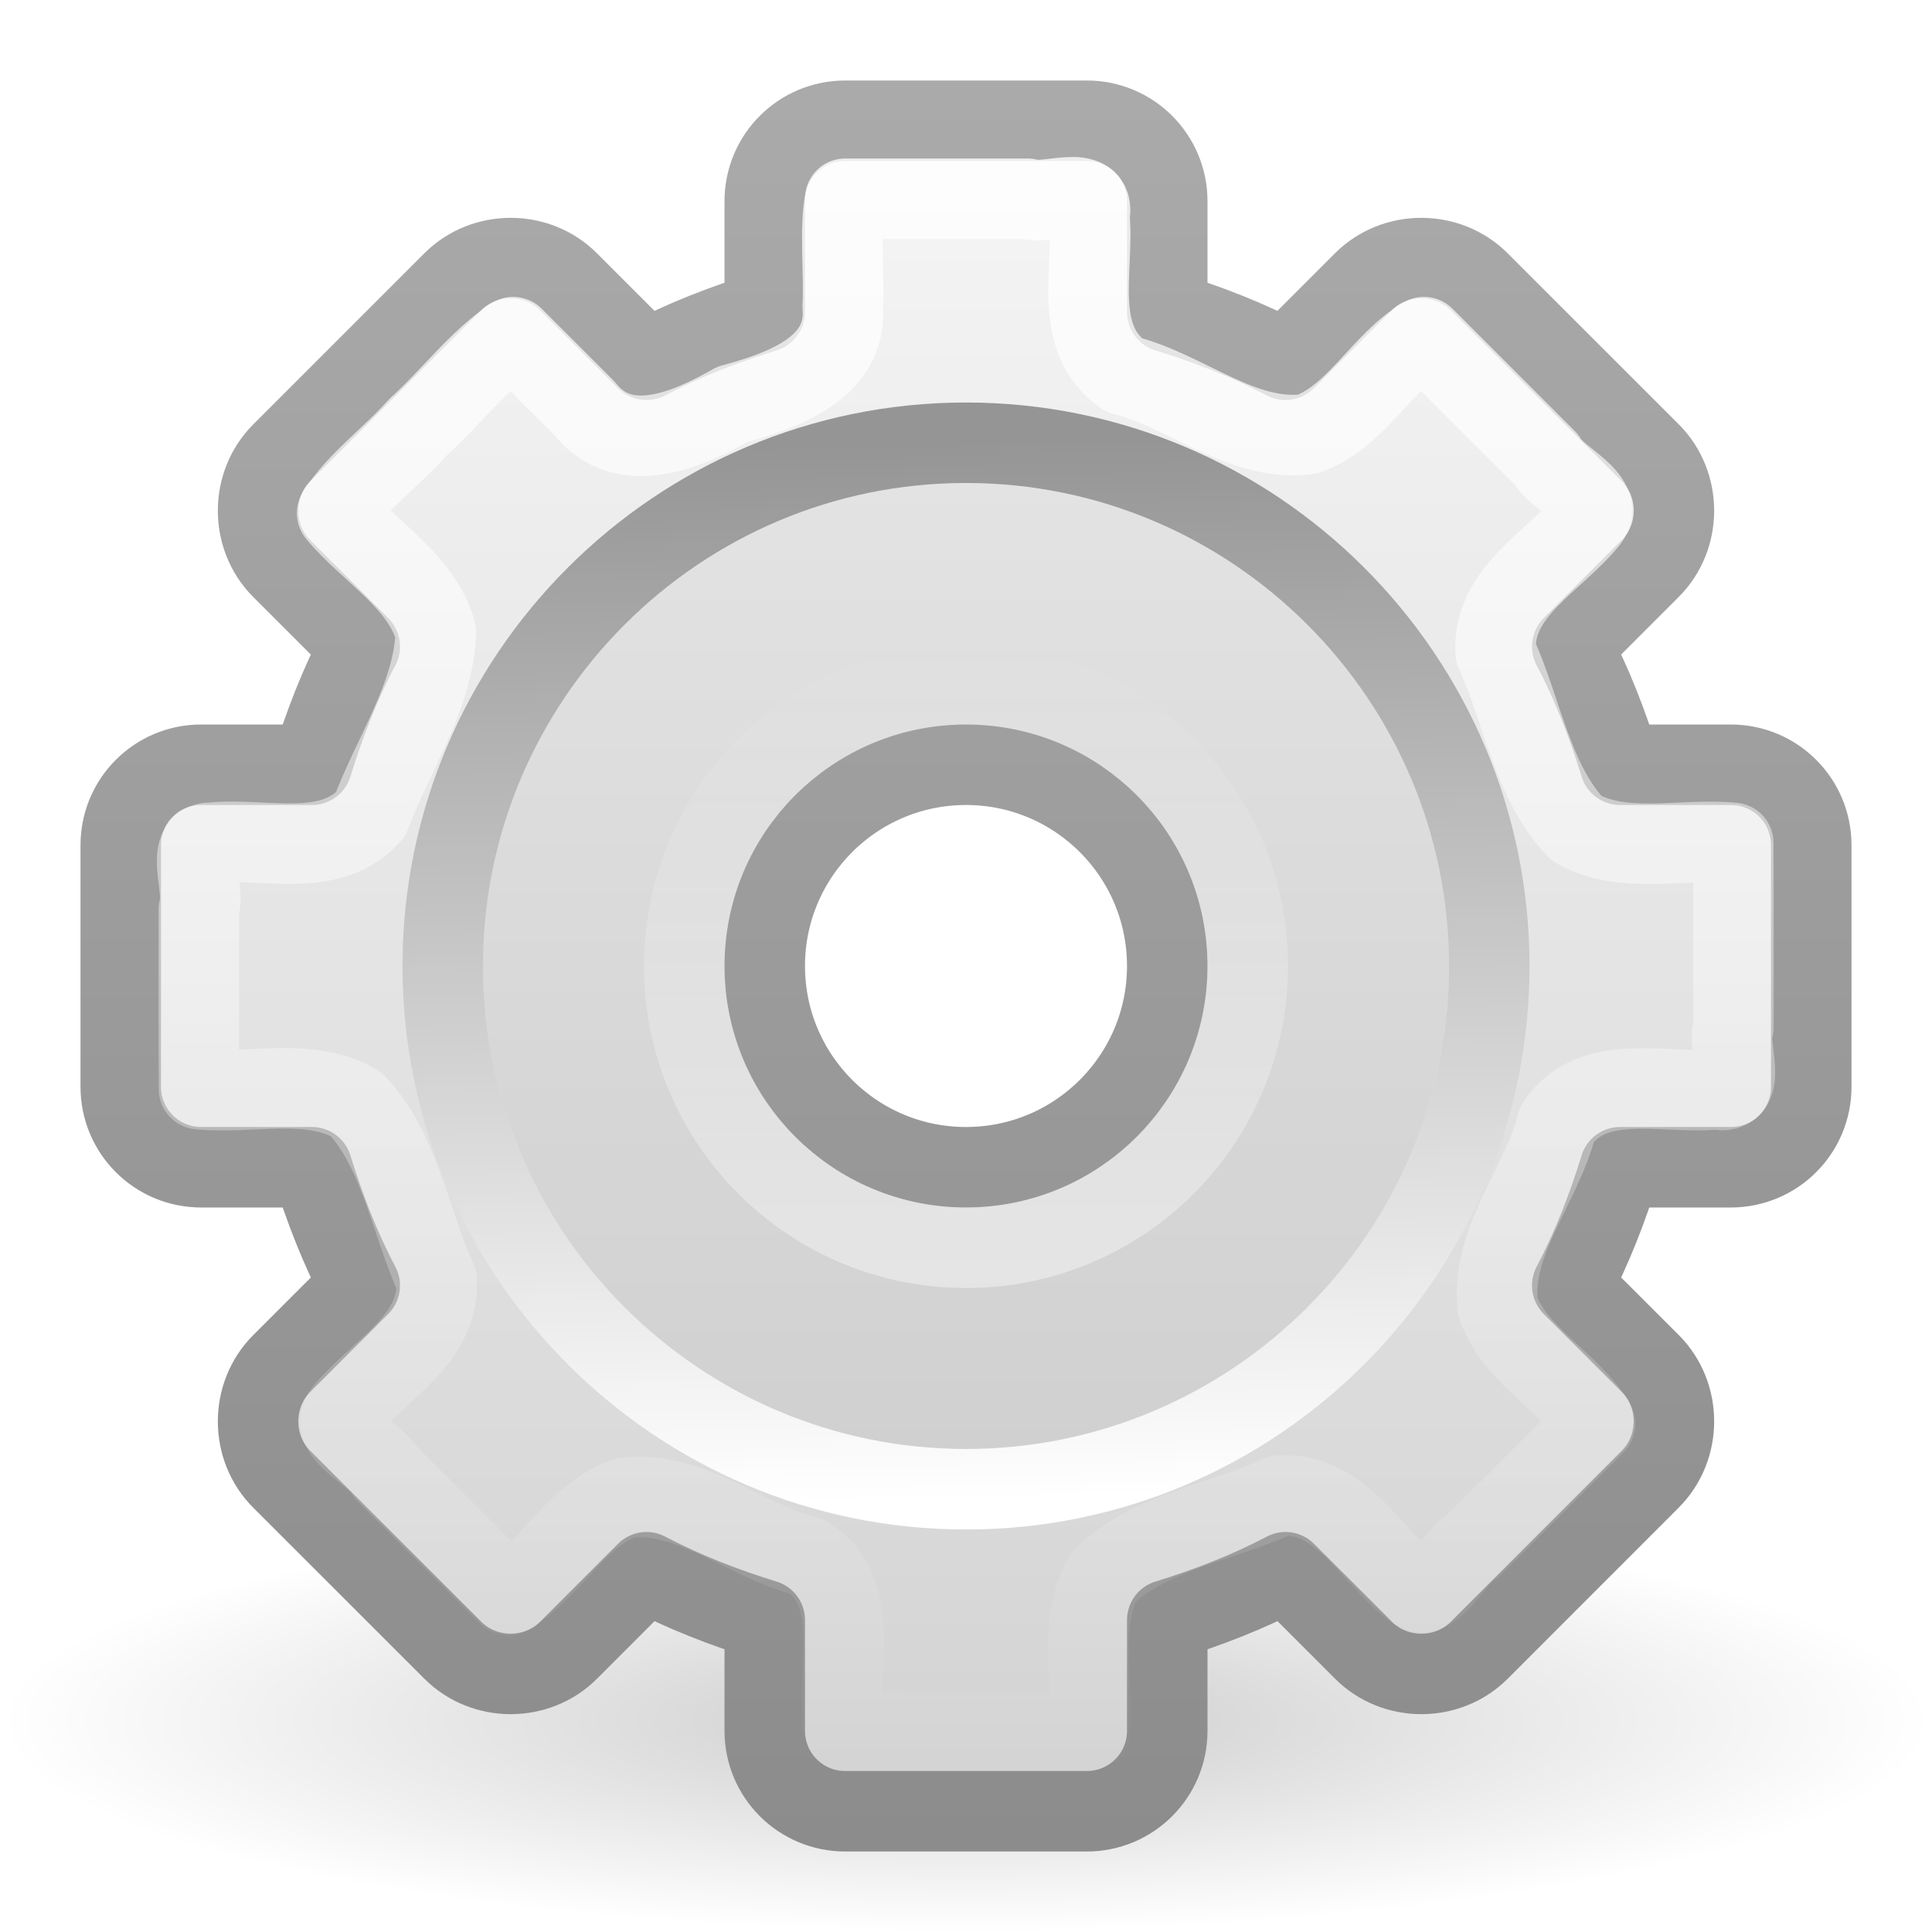
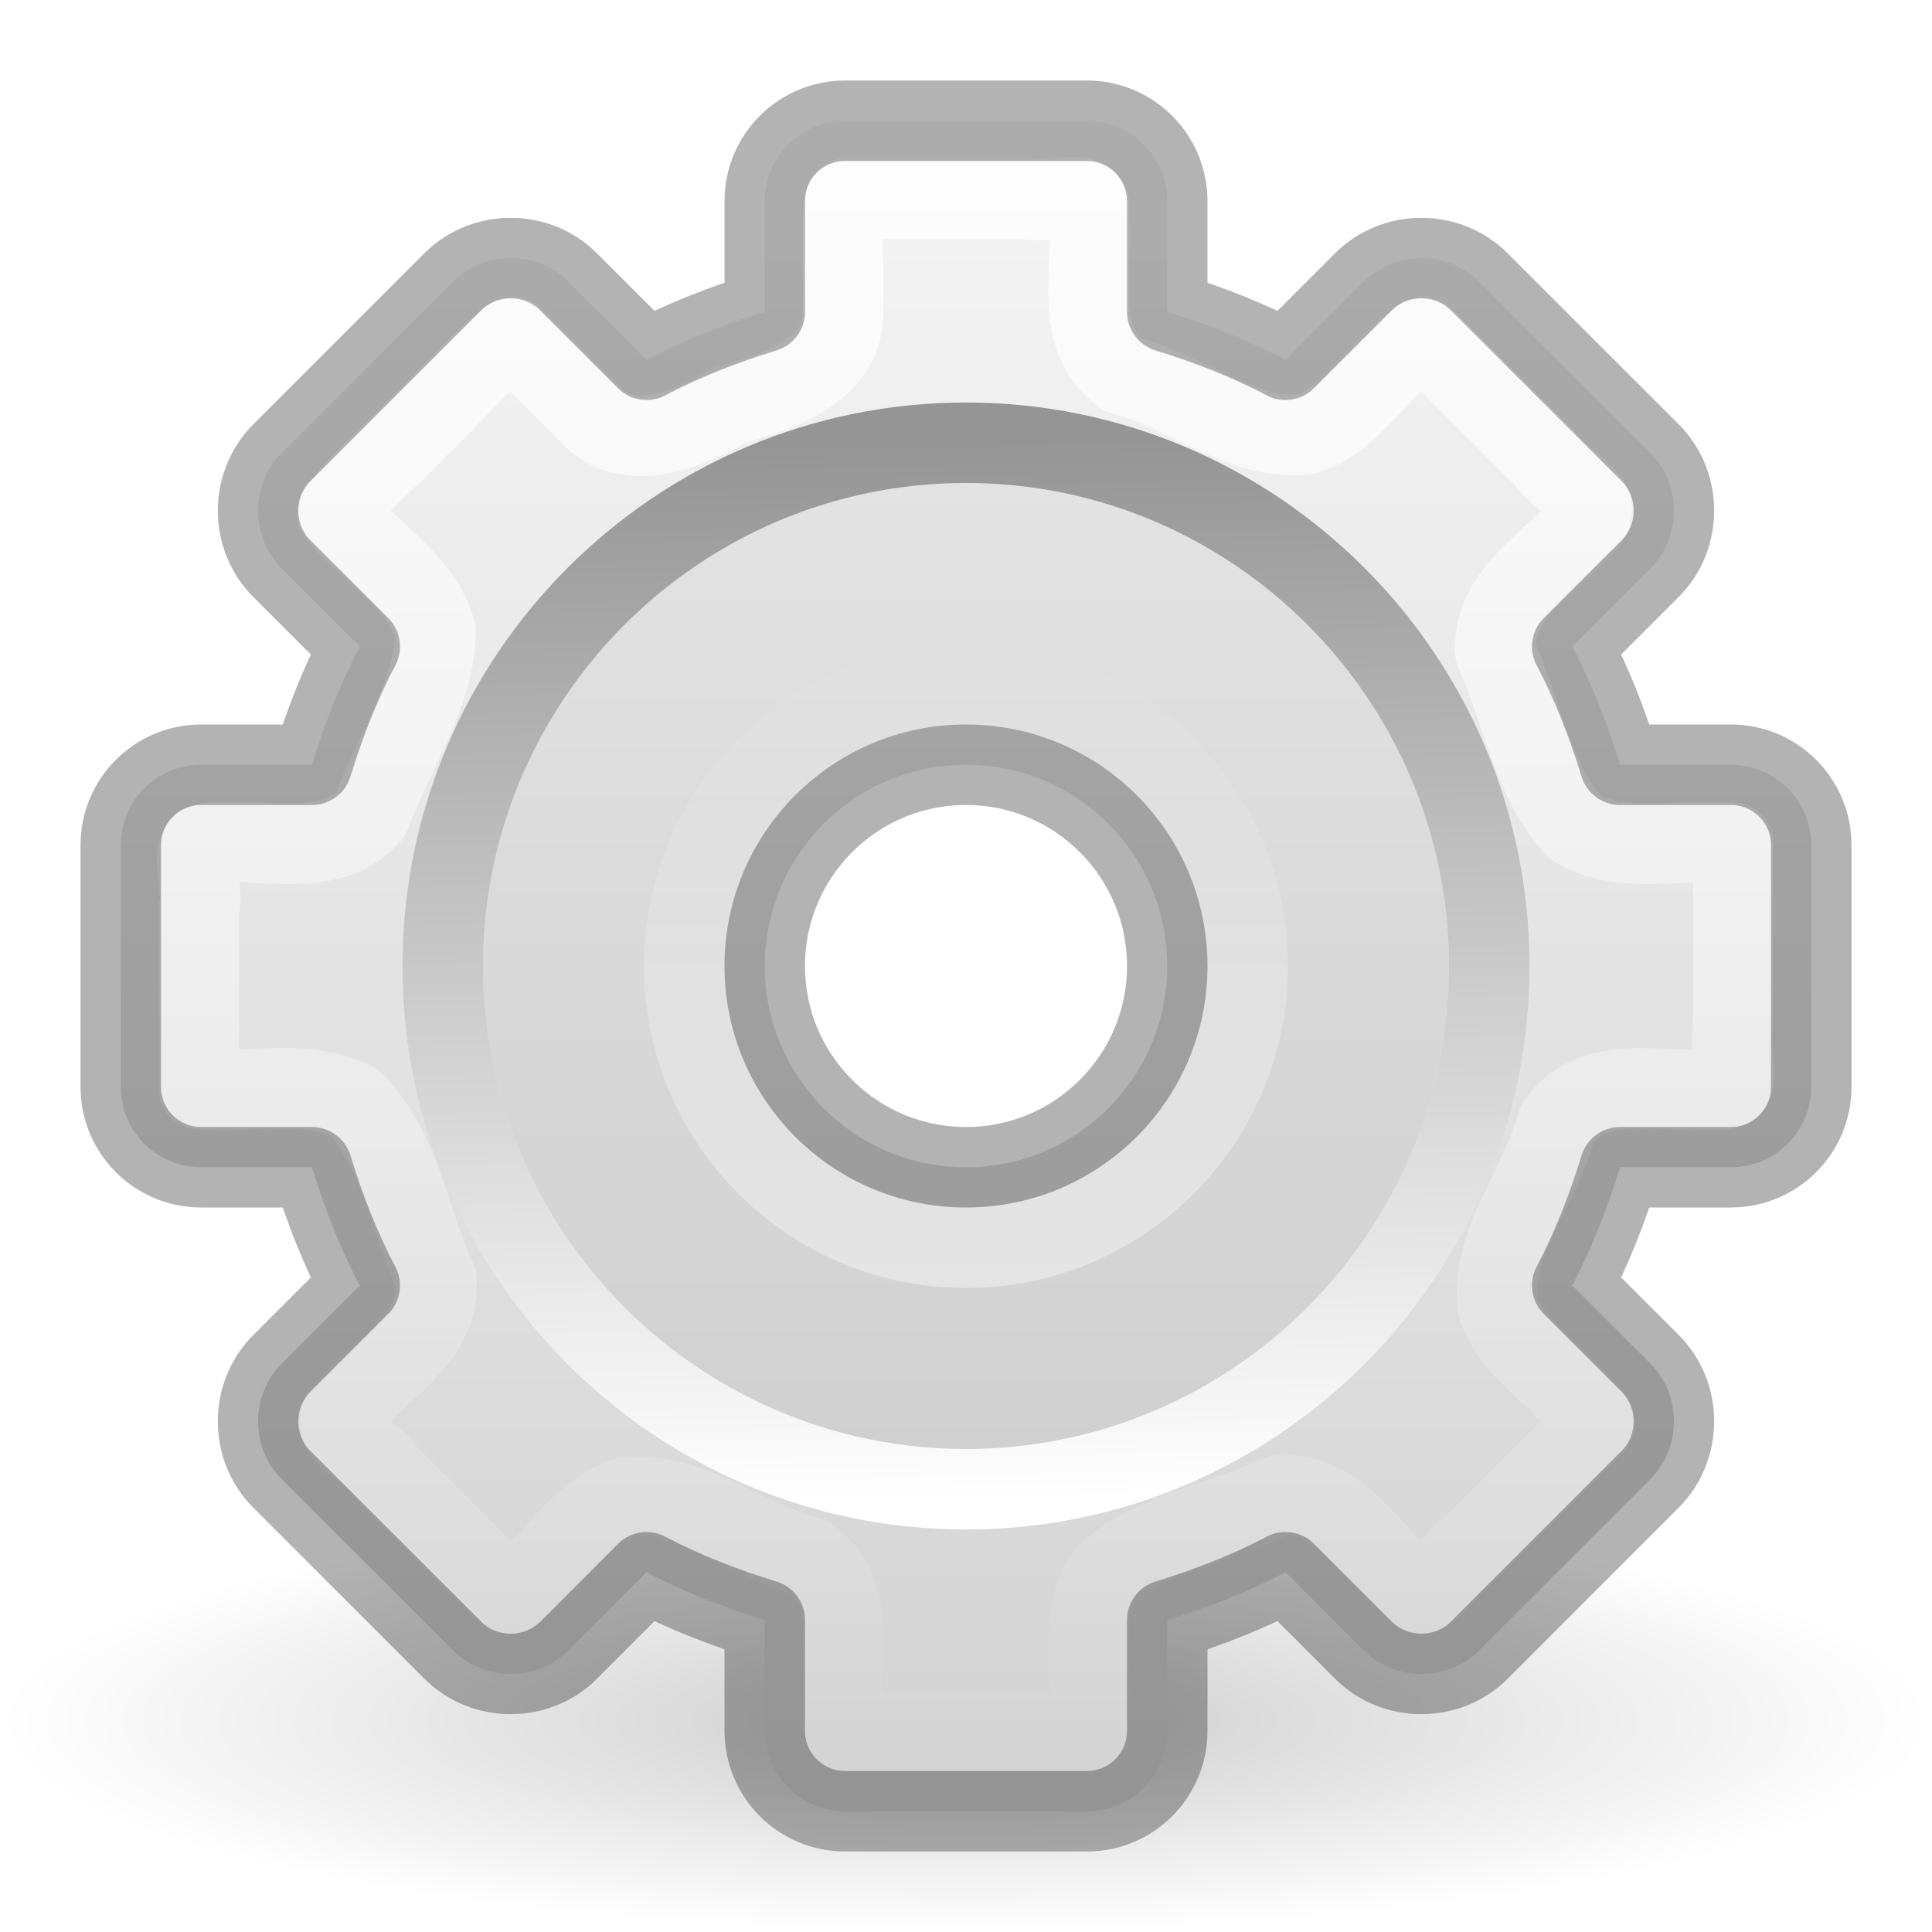
<svg xmlns="http://www.w3.org/2000/svg" xmlns:xlink="http://www.w3.org/1999/xlink" version="1.1" width="24" height="24" id="svg3879">
  <defs id="defs3881">
    <linearGradient x1="12" y1="16" x2="12" y2="8" id="linearGradient3830" xlink:href="#linearGradient3805" gradientUnits="userSpaceOnUse" />
    <linearGradient id="linearGradient3805">
      <stop id="stop3807" style="stop-color:#ffffff;stop-opacity:1" offset="0" />
      <stop id="stop3809" style="stop-color:#ffffff;stop-opacity:0" offset="1" />
    </linearGradient>
    <linearGradient x1="12.479" y1="2" x2="12.479" y2="22.007" id="linearGradient3814" xlink:href="#linearGradient3805" gradientUnits="userSpaceOnUse" gradientTransform="translate(0,8)" />
    <linearGradient x1="86.133" y1="105.105" x2="84.639" y2="20.895" id="linearGradient3610" xlink:href="#linearGradient5128" gradientUnits="userSpaceOnUse" gradientTransform="matrix(0.1562312,0,0,0.1562312,2.0012,10.15743)" />
    <linearGradient id="linearGradient5128">
      <stop id="stop5130" style="stop-color:#ffffff;stop-opacity:1" offset="0" />
      <stop id="stop5132" style="stop-color:#959595;stop-opacity:1" offset="1" />
    </linearGradient>
    <linearGradient x1="32.036" y1="19" x2="32.036" y2="47.012" id="linearGradient3614-2" xlink:href="#linearGradient3309-1" gradientUnits="userSpaceOnUse" gradientTransform="matrix(0.7777778,0,0,0.7777778,-12.11111,-5.666669)" />
    <linearGradient x1="63.999" y1="3.1" x2="63.999" y2="122.899" id="linearGradient3309-1" gradientUnits="userSpaceOnUse">
      <stop id="stop3311-5" style="stop-color:#f6f6f6;stop-opacity:1" offset="0" />
      <stop id="stop3313-0" style="stop-color:#d2d2d2;stop-opacity:1" offset="1" />
    </linearGradient>
    <linearGradient x1="25.923" y1="19" x2="25.923" y2="47.045" id="linearGradient3616-9" xlink:href="#linearGradient3397-0" gradientUnits="userSpaceOnUse" gradientTransform="matrix(0.7777778,0,0,0.7777778,-12.11111,-5.666669)" />
    <linearGradient id="linearGradient3397-0">
      <stop id="stop3399-4" style="stop-color:#aaaaaa;stop-opacity:1" offset="0" />
      <stop id="stop3401-0" style="stop-color:#8c8c8c;stop-opacity:1" offset="1" />
    </linearGradient>
    <linearGradient id="linearGradient10691">
      <stop id="stop10693" style="stop-color:#000000;stop-opacity:1" offset="0" />
      <stop id="stop10695" style="stop-color:#000000;stop-opacity:0" offset="1" />
    </linearGradient>
    <radialGradient cx="6.703" cy="73.616" r="7.228" fx="6.703" fy="73.616" id="radialGradient3877" xlink:href="#linearGradient10691" gradientUnits="userSpaceOnUse" gradientTransform="matrix(1.660096,0,0,0.3631501,0.8728521,2.641448)" />
+     <linearGradient xlink:href="#linearGradient3805" id="linearGradient3011" gradientUnits="userSpaceOnUse" x1="12" y1="16" x2="12" y2="8" gradientTransform="matrix(1.011603,0,0,1.011603,-0.1392398,-0.1392394)" />
+     <linearGradient xlink:href="#linearGradient3805" id="linearGradient3014" gradientUnits="userSpaceOnUse" x1="12.479" y1="2" x2="12.479" y2="22.007" />
+     <linearGradient xlink:href="#linearGradient5128" id="linearGradient3017" gradientUnits="userSpaceOnUse" gradientTransform="matrix(0.1562312,0,0,0.1562312,2.0012,2.157431)" x1="86.133" y1="105.105" x2="84.639" y2="20.895" />
+     <linearGradient xlink:href="#linearGradient3309-1" id="linearGradient3021" gradientUnits="userSpaceOnUse" gradientTransform="matrix(0.7777778,0,0,0.7777778,-12.11111,-13.66667)" x1="32.036" y1="19" x2="32.036" y2="47.012" />
+     <radialGradient xlink:href="#linearGradient10691" id="radialGradient3026" gradientUnits="userSpaceOnUse" gradientTransform="matrix(1.660096,0,0,0.3631501,0.8728521,-5.358552)" cx="6.703" cy="73.616" fx="6.703" fy="73.616" r="7.228" />
+     <linearGradient xlink:href="#linearGradient3309-1-9" id="linearGradient3021-0" gradientUnits="userSpaceOnUse" gradientTransform="matrix(0.7777778,0,0,0.7777778,-12.11111,-13.66667)" x1="32.036" y1="19" x2="32.036" y2="47.012" />
+     <linearGradient x1="63.999" y1="3.1" x2="63.999" y2="122.899" id="linearGradient3309-1-9" gradientUnits="userSpaceOnUse">
+       <stop id="stop3311-5-9" style="stop-color:#f6f6f6;stop-opacity:1" offset="0" />
+       <stop id="stop3313-0-9" style="stop-color:#d2d2d2;stop-opacity:1" offset="1" />
+     </linearGradient>
+     <linearGradient xlink:href="#linearGradient3397-0-3" id="linearGradient3023" gradientUnits="userSpaceOnUse" gradientTransform="matrix(0.7777778,0,0,0.7777778,-12.11111,-13.66667)" x1="25.923" y1="19" x2="25.923" y2="47.045" />
+     <linearGradient id="linearGradient3397-0-3">
+       <stop id="stop3399-4-5" style="stop-color:#aaaaaa;stop-opacity:1" offset="0" />
+       <stop id="stop3401-0-8" style="stop-color:#8c8c8c;stop-opacity:1" offset="1" />
+     </linearGradient>
  </defs>
-   <g transform="translate(0,-8)" id="layer1">
-     <path d="M 24,29.375 C 24,30.825 18.627,32 12,32 5.373,32 1.348125e-4,30.825 1.348125e-4,29.375 1.348125e-4,27.925 5.373,26.75 12,26.75 c 6.627,0 12,1.175 12,2.625 z" id="path10689" style="opacity:0.2;fill:url(#radialGradient3877);fill-opacity:1;fill-rule:nonzero;stroke:none;stroke-width:0.8;marker:none;visibility:visible;display:inline;overflow:visible" />
-     <path d="m 10.5,9.5 c -0.554,0 -1,0.446 -1,1 l 0,1.375 C 8.993,12.031 8.493,12.225 8.031,12.469 L 7.062,11.5 C 6.671,11.108 6.017,11.108 5.625,11.5 L 3.5,13.625 c -0.392,0.392 -0.392,1.046 0,1.438 l 0.969,0.969 C 4.225,16.493 4.031,16.993 3.875,17.5 l -1.375,0 c -0.554,0 -1,0.446 -1,1 l 0,3 c 0,0.554 0.446,1 1,1 l 1.375,0 c 0.156,0.507 0.35,1.007 0.594,1.469 L 3.5,24.938 c -0.392,0.392 -0.392,1.046 0,1.438 L 5.625,28.5 c 0.392,0.392 1.046,0.392 1.438,0 L 8.031,27.531 C 8.493,27.775 8.993,27.969 9.5,28.125 l 0,1.375 c 0,0.554 0.446,1 1,1 l 3,0 c 0.554,0 1,-0.446 1,-1 l 0,-1.375 c 0.507,-0.156 1.007,-0.35 1.469,-0.594 L 16.938,28.5 c 0.392,0.392 1.046,0.392 1.438,0 L 20.5,26.375 c 0.392,-0.392 0.392,-1.046 0,-1.438 L 19.531,23.969 C 19.775,23.507 19.969,23.007 20.125,22.5 l 1.375,0 c 0.554,0 1,-0.446 1,-1 l 0,-3 c 0,-0.554 -0.446,-1 -1,-1 l -1.375,0 C 19.969,16.993 19.775,16.493 19.531,16.031 L 20.5,15.062 c 0.392,-0.392 0.392,-1.046 0,-1.438 L 18.375,11.5 c -0.392,-0.392 -1.046,-0.392 -1.438,0 l -0.969,0.969 C 15.507,12.225 15.007,12.031 14.5,11.875 l 0,-1.375 c 0,-0.554 -0.446,-1 -1,-1 l -3,0 z m 1.5,8 c 1.381,0 2.5,1.119 2.5,2.5 0,1.381 -1.119,2.5 -2.5,2.5 -1.381,0 -2.5,-1.119 -2.5,-2.5 0,-1.381 1.119,-2.5 2.5,-2.5 z" id="rect3623" style="color:#000000;fill:url(#linearGradient3614-2);fill-opacity:1;fill-rule:nonzero;stroke:url(#linearGradient3616-9);stroke-width:1;stroke-linecap:butt;stroke-linejoin:round;stroke-miterlimit:4;stroke-opacity:1;stroke-dasharray:none;stroke-dashoffset:0;marker:none;visibility:visible;display:block;overflow:visible;enable-background:accumulate" />
-     <path d="m 12,14 c -3.31,0 -6,2.69 -6,6 0,3.31 2.69,6 6,6 3.31,0 6,-2.69 6,-6 0,-3.31 -2.69,-6 -6,-6 z m 0,3 c 1.657,0 3,1.343 3,3 0,1.657 -1.343,3 -3,3 -1.657,0 -3,-1.343 -3,-3 0,-1.657 1.343,-3 3,-3 z" id="path3315" style="opacity:0.05;fill:#000000;fill-opacity:1;stroke:none" />
-     <path d="m 12,13.5 c -3.584,0 -6.5,2.916 -6.5,6.5 C 5.5,23.584 8.416,26.5 12,26.5 c 3.584,0 6.5,-2.916 6.5,-6.5 0,-3.584 -2.916,-6.5 -6.5,-6.5 z" id="path28" style="fill:none;stroke:url(#linearGradient3610);stroke-width:1;stroke-miterlimit:4;stroke-dasharray:none" />
-     <path d="m 10.5,10.469 c -0.074,0.389 -0.009,0.901 -0.031,1.336 0.065,0.778 -0.77,1.053 -1.368,1.217 -0.547,0.311 -1.349,0.672 -1.837,0.054 C 6.967,12.78 6.671,12.484 6.375,12.188 5.943,12.474 5.59,12.951 5.189,13.311 4.87,13.672 4.433,13.984 4.188,14.375 c 0.407,0.49 1.049,0.838 1.226,1.477 -0.025,0.798 -0.54,1.529 -0.812,2.267 -0.502,0.564 -1.315,0.281 -1.974,0.35 -0.345,-0.013 -0.07,0.586 -0.158,0.826 0.001,0.745 -0.002,1.49 0.002,2.235 0.646,0.064 1.357,-0.151 1.945,0.18 0.556,0.579 0.676,1.474 1.007,2.189 0.042,0.753 -0.732,1.126 -1.149,1.641 -0.217,0.272 0.385,0.504 0.516,0.75 0.508,0.508 1.015,1.015 1.523,1.523 0.522,-0.305 0.84,-0.989 1.445,-1.205 0.815,-0.107 1.514,0.546 2.284,0.734 0.651,0.452 0.364,1.31 0.427,1.975 -0.089,0.418 0.528,0.13 0.769,0.215 0.764,-0.001 1.528,0.002 2.292,-0.002 0.064,-0.646 -0.151,-1.357 0.18,-1.945 0.579,-0.556 1.474,-0.676 2.189,-1.007 0.753,-0.042 1.126,0.732 1.641,1.149 0.272,0.217 0.504,-0.385 0.75,-0.516 0.508,-0.508 1.015,-1.015 1.523,-1.523 -0.305,-0.522 -0.989,-0.84 -1.205,-1.445 -0.107,-0.815 0.546,-1.514 0.734,-2.284 0.452,-0.651 1.31,-0.364 1.975,-0.427 0.418,0.089 0.13,-0.528 0.215,-0.769 -0.001,-0.764 0.002,-1.528 -0.002,-2.292 -0.646,-0.064 -1.357,0.151 -1.945,-0.18 -0.556,-0.579 -0.676,-1.474 -1.007,-2.189 -0.042,-0.753 0.732,-1.126 1.149,-1.641 0.217,-0.272 -0.385,-0.504 -0.516,-0.75 -0.508,-0.508 -1.015,-1.015 -1.523,-1.523 -0.522,0.305 -0.84,0.989 -1.445,1.205 -0.815,0.107 -1.514,-0.546 -2.284,-0.734 -0.651,-0.452 -0.364,-1.31 -0.427,-1.975 0.089,-0.418 -0.528,-0.13 -0.769,-0.215 -0.754,0 -1.508,0 -2.262,0 z" id="path3799" style="opacity:0.8;color:#000000;fill:none;stroke:url(#linearGradient3814);stroke-width:1;stroke-linecap:butt;stroke-linejoin:round;stroke-miterlimit:4;stroke-opacity:1;stroke-dasharray:none;stroke-dashoffset:0;marker:none;visibility:visible;display:block;overflow:visible;enable-background:accumulate" />
-     <path d="m 15.46,12 a 3.46,3.46 0 1 1 -6.92,0 3.46,3.46 0 1 1 6.92,0 z" transform="matrix(1.011603,0,0,1.011603,-0.1392398,7.860761)" id="path3822" style="opacity:0.4;color:#000000;fill:none;stroke:url(#linearGradient3830);stroke-width:0.989;stroke-opacity:1;marker:none;visibility:visible;display:block;overflow:visible;enable-background:accumulate" />
-   </g>
+   <path style="opacity:0.2;fill:url(#radialGradient3026);fill-opacity:1;fill-rule:nonzero;stroke:none;stroke-width:0.8;marker:none;visibility:visible;display:inline;overflow:visible" id="path10689" d="M 24,21.375 C 24,22.825 18.627,24 12,24 5.373,24 1.348125e-4,22.825 1.348125e-4,21.375 1.348125e-4,19.925 5.373,18.75 12,18.75 c 6.627,0 12,1.175 12,2.625 z" />
+   <path style="color:#000000;fill:url(#linearGradient3021);fill-opacity:1;fill-rule:nonzero;stroke:none;stroke-width:1;stroke-linecap:butt;stroke-linejoin:round;stroke-miterlimit:4;stroke-opacity:1;stroke-dasharray:none;stroke-dashoffset:0;marker:none;visibility:visible;display:block;overflow:visible;enable-background:accumulate" id="rect3623" d="m 10.5,1.5 c -0.554,0 -1,0.446 -1,1 l 0,1.375 C 8.993,4.031 8.493,4.225 8.031,4.469 L 7.062,3.5 C 6.671,3.108 6.017,3.108 5.625,3.5 L 3.5,5.625 C 3.108,6.017 3.108,6.671 3.5,7.062 L 4.469,8.031 C 4.225,8.493 4.031,8.993 3.875,9.5 L 2.5,9.5 c -0.554,0 -1,0.446 -1,1 l 0,3 c 0,0.554 0.446,1 1,1 l 1.375,0 c 0.156,0.507 0.35,1.007 0.594,1.469 L 3.5,16.938 c -0.392,0.392 -0.392,1.046 0,1.438 L 5.625,20.5 c 0.392,0.392 1.046,0.392 1.438,0 L 8.031,19.531 C 8.493,19.775 8.993,19.969 9.5,20.125 l 0,1.375 c 0,0.554 0.446,1 1,1 l 3,0 c 0.554,0 1,-0.446 1,-1 l 0,-1.375 c 0.507,-0.156 1.007,-0.35 1.469,-0.594 L 16.938,20.5 c 0.392,0.392 1.046,0.392 1.438,0 L 20.5,18.375 c 0.392,-0.392 0.392,-1.046 0,-1.438 L 19.531,15.969 C 19.775,15.507 19.969,15.007 20.125,14.5 l 1.375,0 c 0.554,0 1,-0.446 1,-1 l 0,-3 c 0,-0.554 -0.446,-1 -1,-1 l -1.375,0 C 19.969,8.993 19.775,8.493 19.531,8.031 L 20.5,7.062 c 0.392,-0.392 0.392,-1.046 0,-1.438 L 18.375,3.5 C 17.983,3.108 17.329,3.108 16.938,3.5 L 15.969,4.469 C 15.507,4.225 15.007,4.031 14.5,3.875 l 0,-1.375 c 0,-0.554 -0.446,-1 -1,-1 l -3,0 z m 1.5,8 c 1.381,0 2.5,1.119 2.5,2.5 0,1.381 -1.119,2.5 -2.5,2.5 -1.381,0 -2.5,-1.119 -2.5,-2.5 0,-1.381 1.119,-2.5 2.5,-2.5 z" />
+   <path style="opacity:0.05;fill:#000000;fill-opacity:1;stroke:none" id="path3315" d="m 12,6 c -3.31,0 -6,2.69 -6,6 0,3.31 2.69,6 6,6 3.31,0 6,-2.69 6,-6 0,-3.31 -2.69,-6 -6,-6 z m 0,3 c 1.657,0 3,1.343 3,3 0,1.657 -1.343,3 -3,3 -1.657,0 -3,-1.343 -3,-3 0,-1.657 1.343,-3 3,-3 z" />
+   <path style="fill:none;stroke:url(#linearGradient3017);stroke-width:1;stroke-miterlimit:4;stroke-dasharray:none" id="path28" d="m 12,5.5 c -3.584,0 -6.5,2.916 -6.5,6.5 C 5.5,15.584 8.416,18.5 12,18.5 c 3.584,0 6.5,-2.916 6.5,-6.5 0,-3.584 -2.916,-6.5 -6.5,-6.5 z" />
+   <path style="opacity:0.8;color:#000000;fill:none;stroke:url(#linearGradient3014);stroke-width:1;stroke-linecap:butt;stroke-linejoin:round;stroke-miterlimit:4;stroke-opacity:1;stroke-dasharray:none;stroke-dashoffset:0;marker:none;visibility:visible;display:block;overflow:visible;enable-background:accumulate" id="path3799" d="M 10.5,2.469 C 10.426,2.857 10.491,3.37 10.469,3.805 10.533,4.583 9.698,4.858 9.1,5.022 8.553,5.333 7.751,5.694 7.263,5.076 6.967,4.78 6.671,4.484 6.375,4.188 5.943,4.474 5.59,4.951 5.189,5.311 4.87,5.672 4.433,5.984 4.188,6.375 4.595,6.865 5.236,7.213 5.413,7.852 5.389,8.65 4.873,9.381 4.601,10.119 4.099,10.683 3.286,10.4 2.627,10.469 2.282,10.456 2.556,11.055 2.469,11.294 c 0.001,0.745 -0.002,1.49 0.002,2.235 0.646,0.064 1.357,-0.151 1.945,0.18 0.556,0.579 0.676,1.474 1.007,2.189 0.042,0.753 -0.732,1.126 -1.149,1.641 -0.217,0.272 0.385,0.504 0.516,0.75 0.508,0.508 1.015,1.015 1.523,1.523 0.522,-0.305 0.84,-0.989 1.445,-1.205 0.815,-0.107 1.514,0.546 2.284,0.734 0.651,0.452 0.364,1.31 0.427,1.975 -0.089,0.418 0.528,0.13 0.769,0.215 0.764,-0.001 1.528,0.002 2.292,-0.002 0.064,-0.646 -0.151,-1.357 0.18,-1.945 0.579,-0.556 1.474,-0.676 2.189,-1.007 0.753,-0.042 1.126,0.732 1.641,1.149 0.272,0.217 0.504,-0.385 0.75,-0.516 0.508,-0.508 1.015,-1.015 1.523,-1.523 -0.305,-0.522 -0.989,-0.84 -1.205,-1.445 -0.107,-0.815 0.546,-1.514 0.734,-2.284 0.452,-0.651 1.31,-0.364 1.975,-0.427 0.418,0.089 0.13,-0.528 0.215,-0.769 -0.001,-0.764 0.002,-1.528 -0.002,-2.292 -0.646,-0.064 -1.357,0.151 -1.945,-0.18 C 19.028,9.712 18.908,8.817 18.577,8.102 18.535,7.349 19.31,6.976 19.727,6.461 19.944,6.189 19.341,5.957 19.211,5.711 18.703,5.203 18.195,4.695 17.688,4.188 17.165,4.492 16.848,5.176 16.242,5.392 15.427,5.499 14.728,4.846 13.958,4.658 13.308,4.206 13.595,3.348 13.531,2.683 13.62,2.265 13.003,2.553 12.762,2.469 c -0.754,0 -1.508,0 -2.262,0 z" />
+   <path style="opacity:0.4;color:#000000;fill:none;stroke:url(#linearGradient3011);stroke-width:1;stroke-opacity:1;marker:none;visibility:visible;display:block;overflow:visible;enable-background:accumulate" id="path3822" d="m 15.5,12 a 3.5,3.5 0 1 1 -7,0 3.5,3.5 0 1 1 7,0 z" />
+   <path style="color:#000000;fill:none;fill-opacity:1;fill-rule:nonzero;stroke:#000000;stroke-width:1;stroke-linecap:butt;stroke-linejoin:round;stroke-miterlimit:4;stroke-opacity:1;stroke-dasharray:none;stroke-dashoffset:0;marker:none;visibility:visible;display:block;overflow:visible;enable-background:accumulate;opacity:0.3" id="rect3623-2" d="m 10.5,1.5 c -0.554,0 -1,0.446 -1,1 l 0,1.375 C 8.993,4.031 8.493,4.225 8.031,4.469 L 7.062,3.5 C 6.671,3.108 6.017,3.108 5.625,3.5 L 3.5,5.625 C 3.108,6.017 3.108,6.671 3.5,7.062 L 4.469,8.031 C 4.225,8.493 4.031,8.993 3.875,9.5 L 2.5,9.5 c -0.554,0 -1,0.446 -1,1 l 0,3 c 0,0.554 0.446,1 1,1 l 1.375,0 c 0.156,0.507 0.35,1.007 0.594,1.469 L 3.5,16.938 c -0.392,0.392 -0.392,1.046 0,1.438 L 5.625,20.5 c 0.392,0.392 1.046,0.392 1.438,0 L 8.031,19.531 C 8.493,19.775 8.993,19.969 9.5,20.125 l 0,1.375 c 0,0.554 0.446,1 1,1 l 3,0 c 0.554,0 1,-0.446 1,-1 l 0,-1.375 c 0.507,-0.156 1.007,-0.35 1.469,-0.594 L 16.938,20.5 c 0.392,0.392 1.046,0.392 1.438,0 L 20.5,18.375 c 0.392,-0.392 0.392,-1.046 0,-1.438 L 19.531,15.969 C 19.775,15.507 19.969,15.007 20.125,14.5 l 1.375,0 c 0.554,0 1,-0.446 1,-1 l 0,-3 c 0,-0.554 -0.446,-1 -1,-1 l -1.375,0 C 19.969,8.993 19.775,8.493 19.531,8.031 L 20.5,7.062 c 0.392,-0.392 0.392,-1.046 0,-1.438 L 18.375,3.5 C 17.983,3.108 17.329,3.108 16.938,3.5 L 15.969,4.469 C 15.507,4.225 15.007,4.031 14.5,3.875 l 0,-1.375 c 0,-0.554 -0.446,-1 -1,-1 l -3,0 z m 1.5,8 c 1.381,0 2.5,1.119 2.5,2.5 0,1.381 -1.119,2.5 -2.5,2.5 -1.381,0 -2.5,-1.119 -2.5,-2.5 0,-1.381 1.119,-2.5 2.5,-2.5 z" />
</svg>
